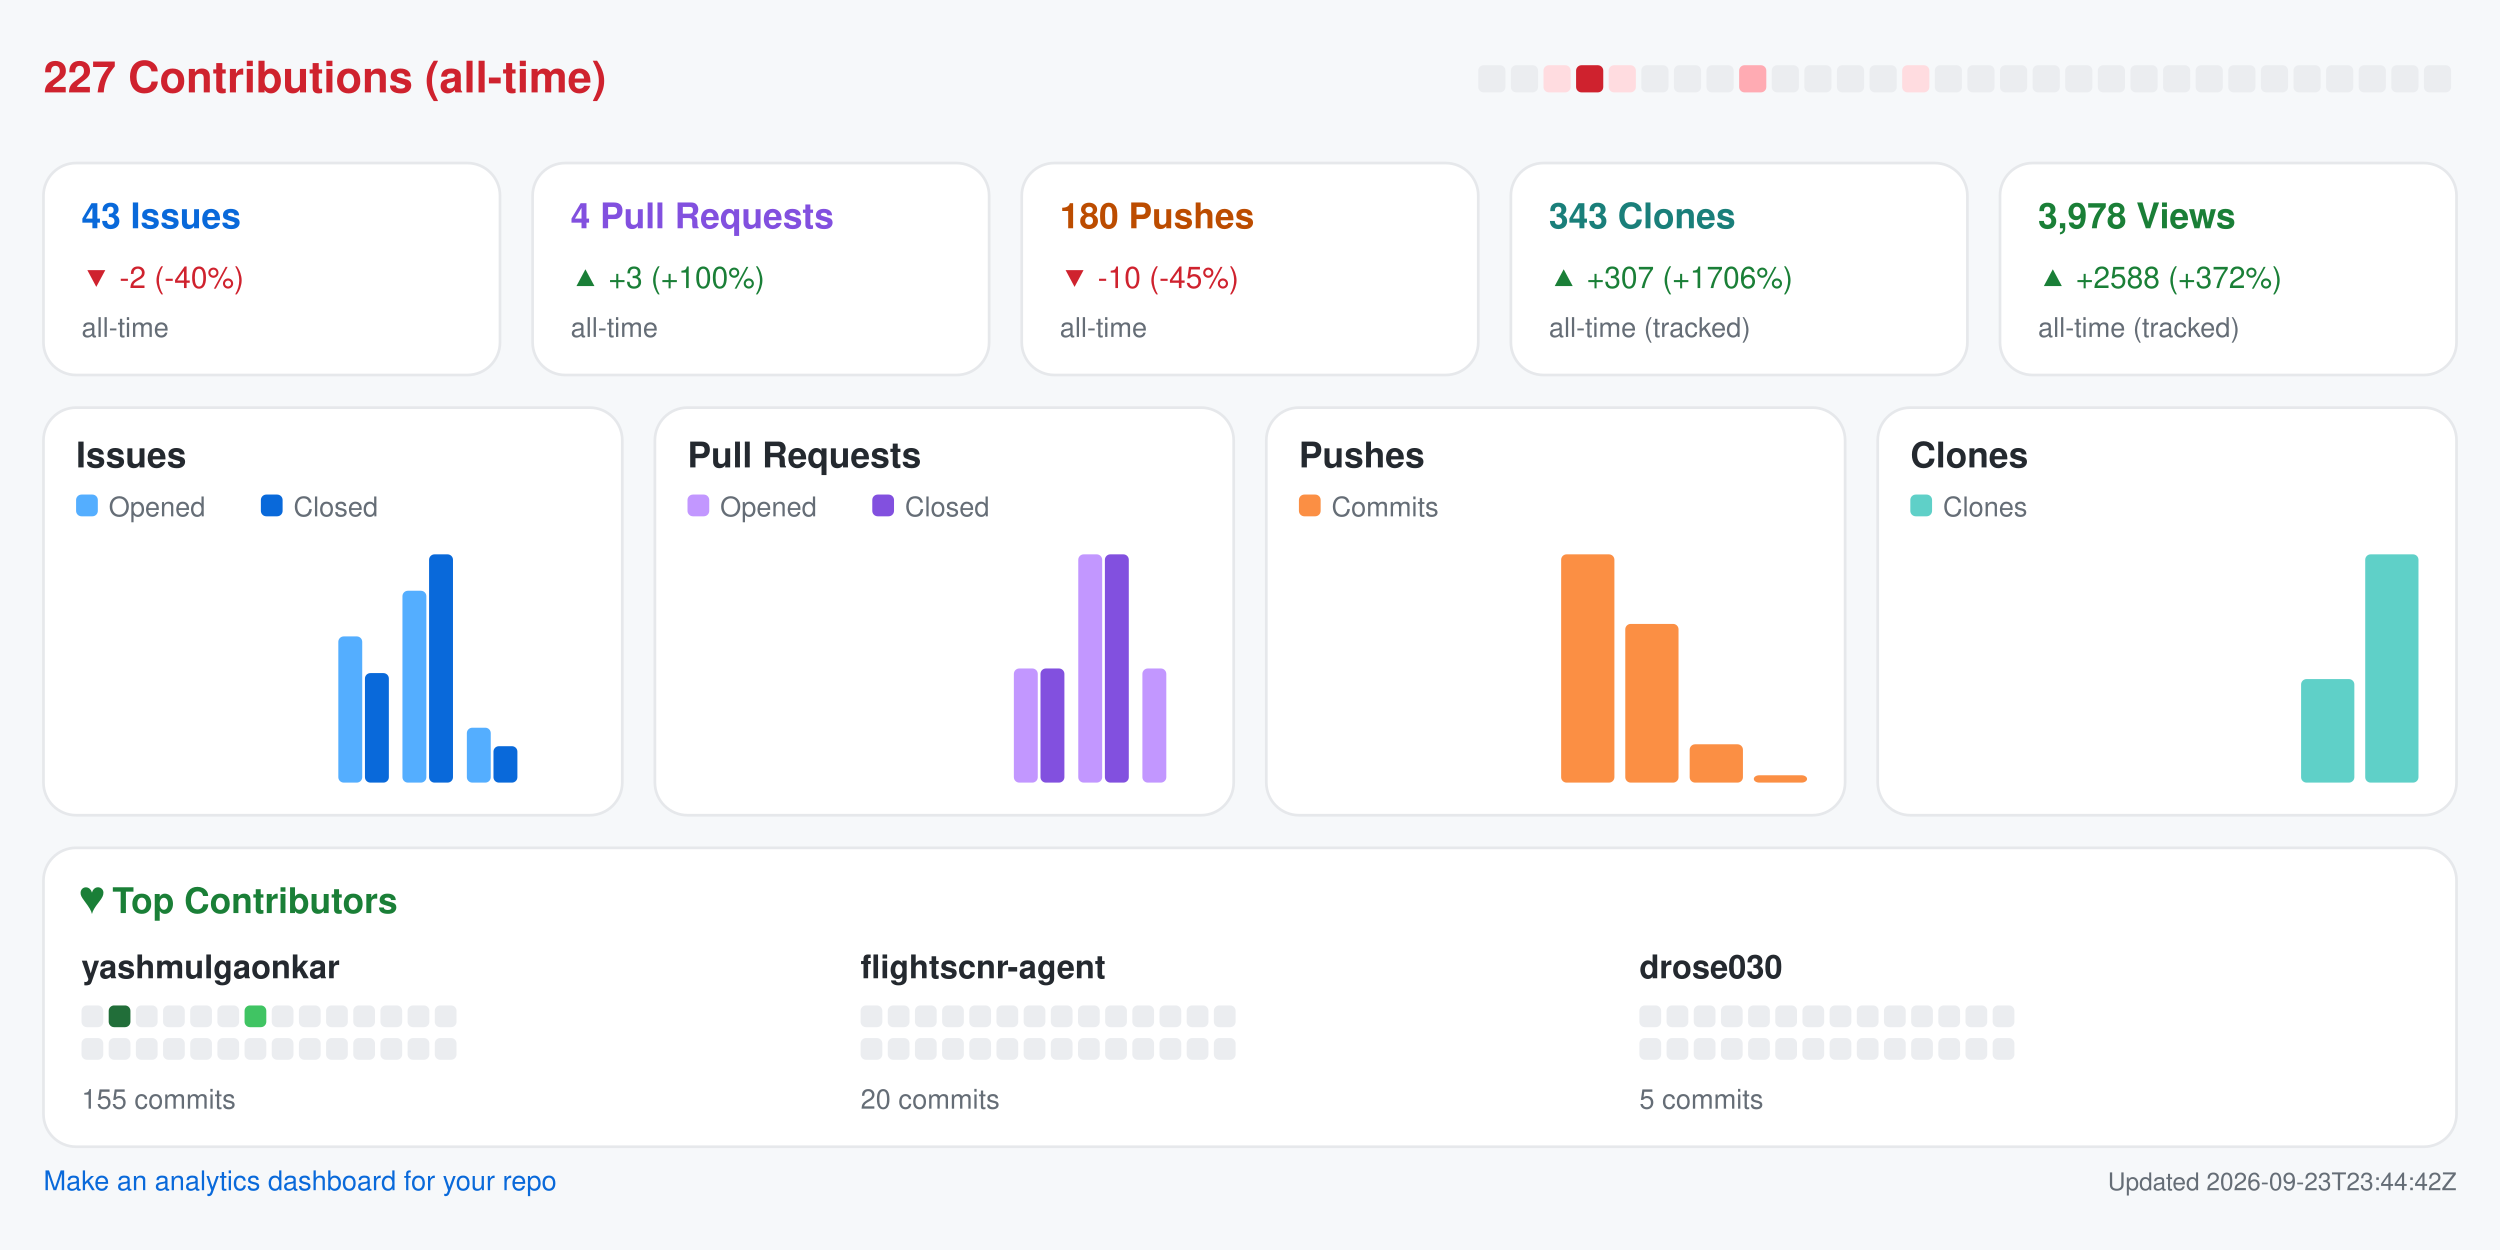
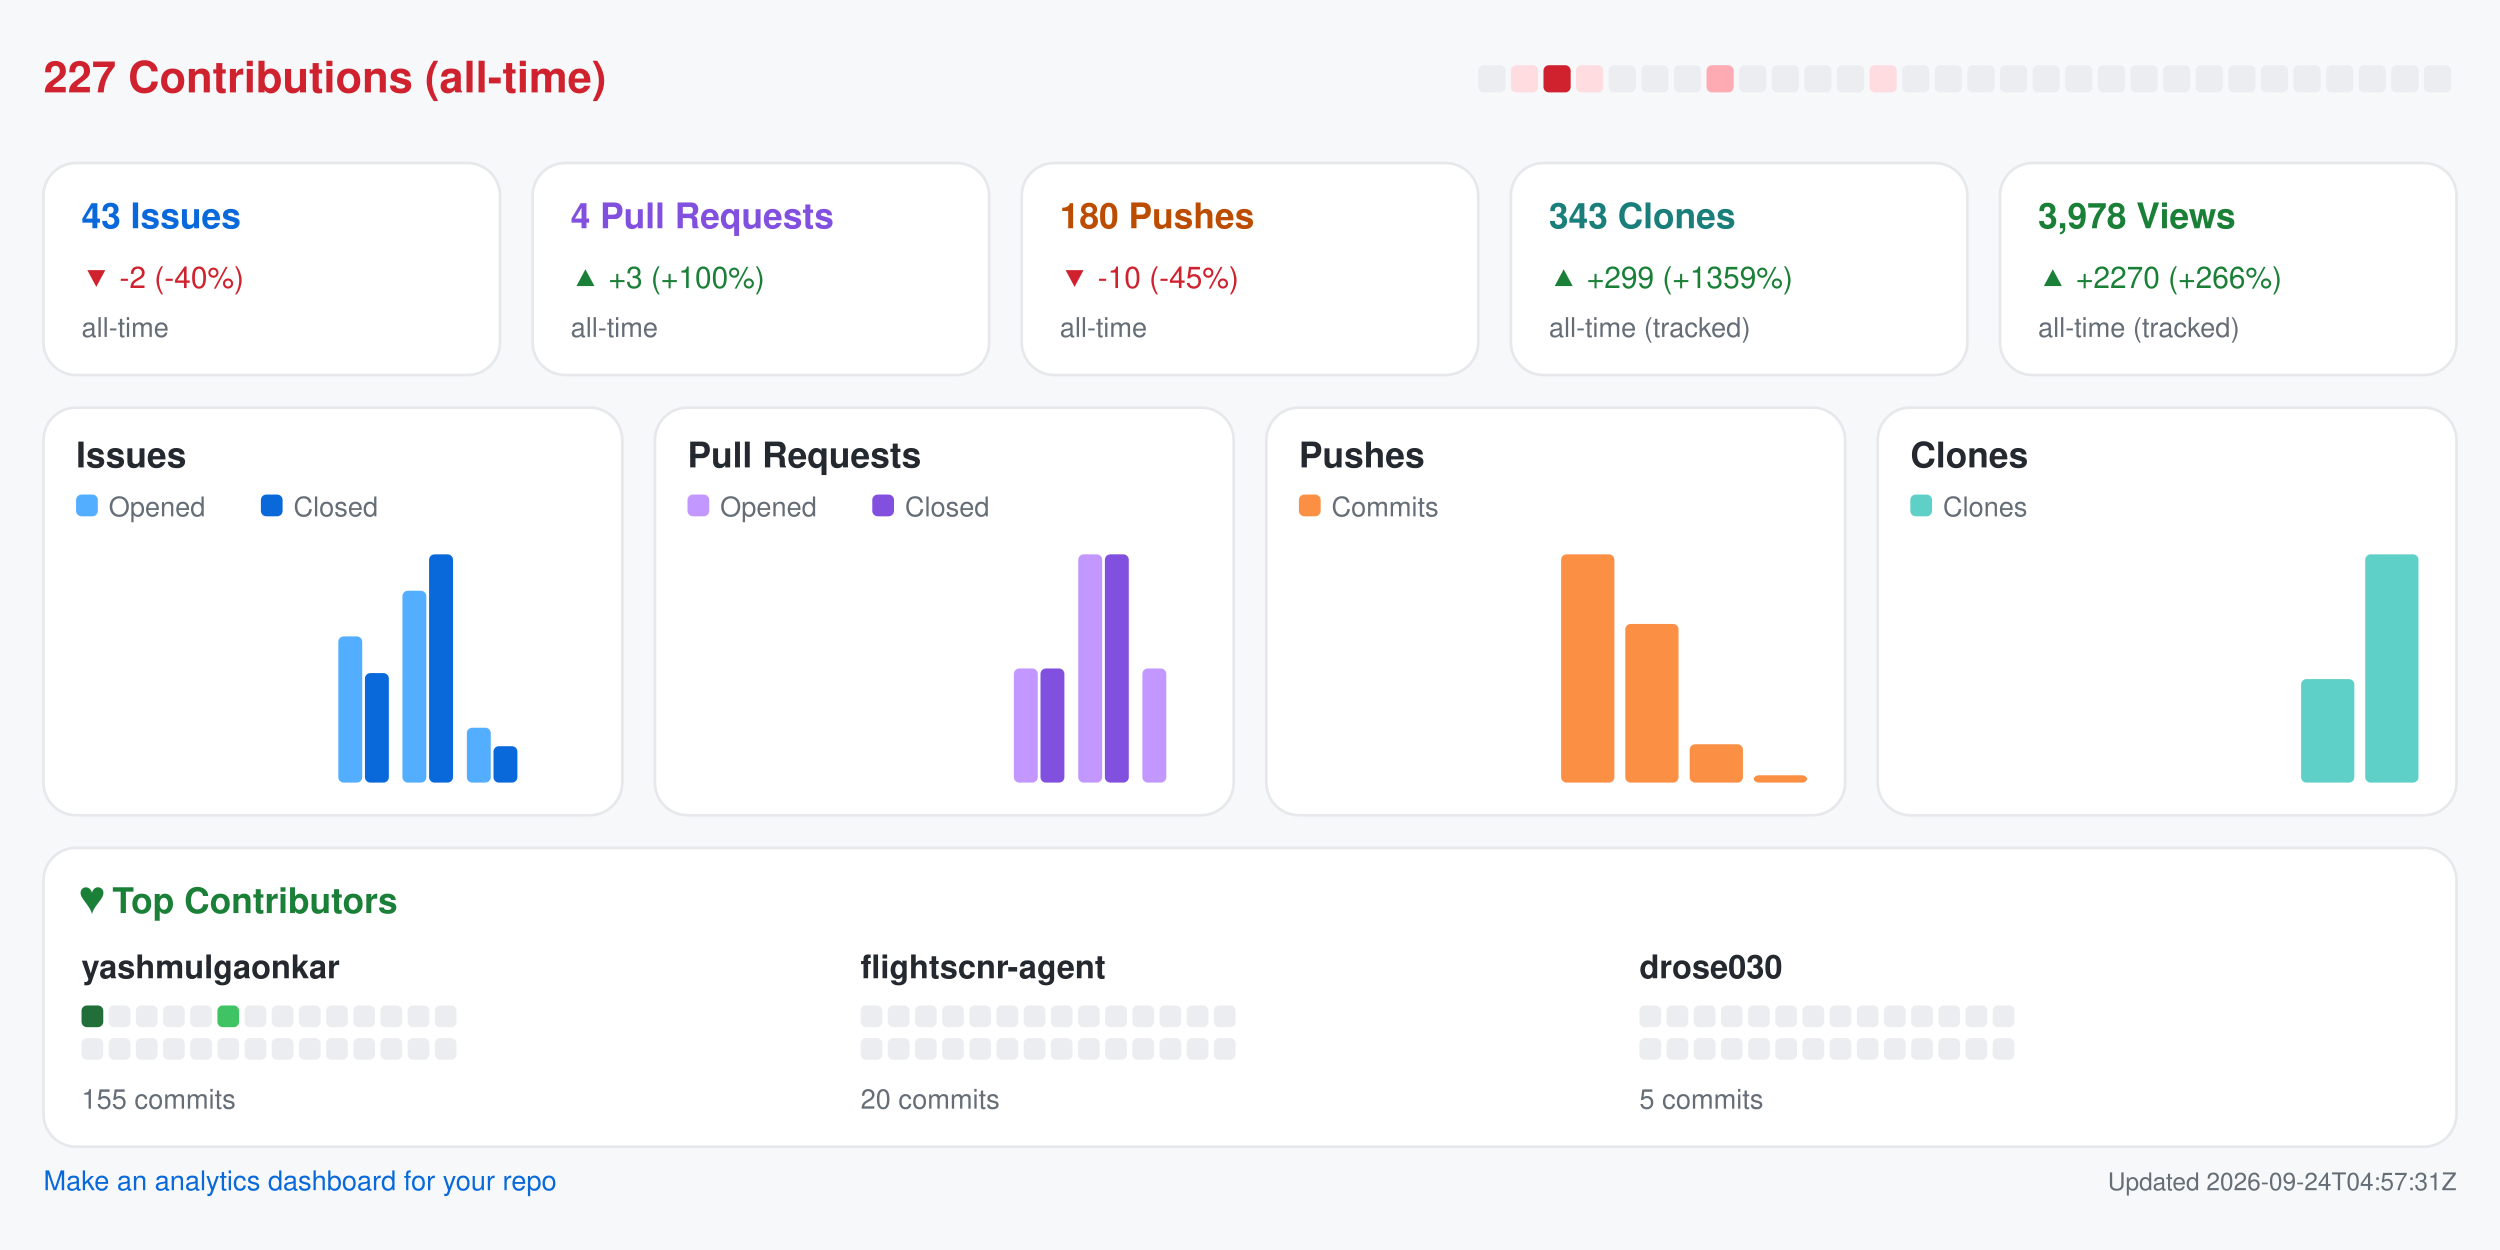
<svg xmlns="http://www.w3.org/2000/svg" width="920" height="460" viewBox="0 0 920 460" role="img" aria-label="Repository analytics for yashmulgaonkar/FlightScnr">
  <rect x="0.0" y="0.0" width="920.0" height="460.0" rx="0" fill="#f6f8fa" />
  <text x="16.0" y="34.0" fill="#cf222e" font-size="16" font-family="-apple-system,BlinkMacSystemFont,Segoe UI,Helvetica,Arial,sans-serif" font-weight="600" text-anchor="start">227 Contributions (all-time)</text>
  <rect x="544.0" y="24.0" width="10.0" height="10.0" rx="2" fill="#ebedf0" />
-   <rect x="556.0" y="24.0" width="10.0" height="10.0" rx="2" fill="#ebedf0" />
-   <rect x="568.0" y="24.0" width="10.0" height="10.0" rx="2" fill="#ffdce0" />
-   <rect x="580.0" y="24.0" width="10.0" height="10.0" rx="2" fill="#cf222e" />
-   <rect x="592.0" y="24.0" width="10.0" height="10.0" rx="2" fill="#ffdce0" />
+   <rect x="556.0" y="24.0" width="10.0" height="10.0" rx="2" fill="#ffdce0" />
+   <rect x="568.0" y="24.0" width="10.0" height="10.0" rx="2" fill="#cf222e" />
+   <rect x="580.0" y="24.0" width="10.0" height="10.0" rx="2" fill="#ffdce0" />
+   <rect x="592.0" y="24.0" width="10.0" height="10.0" rx="2" fill="#ebedf0" />
  <rect x="604.0" y="24.0" width="10.0" height="10.0" rx="2" fill="#ebedf0" />
  <rect x="616.0" y="24.0" width="10.0" height="10.0" rx="2" fill="#ebedf0" />
-   <rect x="628.0" y="24.0" width="10.0" height="10.0" rx="2" fill="#ebedf0" />
-   <rect x="640.0" y="24.0" width="10.0" height="10.0" rx="2" fill="#ffabb3" />
+   <rect x="628.0" y="24.0" width="10.0" height="10.0" rx="2" fill="#ffabb3" />
+   <rect x="640.0" y="24.0" width="10.0" height="10.0" rx="2" fill="#ebedf0" />
  <rect x="652.0" y="24.0" width="10.0" height="10.0" rx="2" fill="#ebedf0" />
  <rect x="664.0" y="24.0" width="10.0" height="10.0" rx="2" fill="#ebedf0" />
  <rect x="676.0" y="24.0" width="10.0" height="10.0" rx="2" fill="#ebedf0" />
-   <rect x="688.0" y="24.0" width="10.0" height="10.0" rx="2" fill="#ebedf0" />
-   <rect x="700.0" y="24.0" width="10.0" height="10.0" rx="2" fill="#ffdce0" />
+   <rect x="688.0" y="24.0" width="10.0" height="10.0" rx="2" fill="#ffdce0" />
+   <rect x="700.0" y="24.0" width="10.0" height="10.0" rx="2" fill="#ebedf0" />
  <rect x="712.0" y="24.0" width="10.0" height="10.0" rx="2" fill="#ebedf0" />
  <rect x="724.0" y="24.0" width="10.0" height="10.0" rx="2" fill="#ebedf0" />
  <rect x="736.0" y="24.0" width="10.0" height="10.0" rx="2" fill="#ebedf0" />
  <rect x="748.0" y="24.0" width="10.0" height="10.0" rx="2" fill="#ebedf0" />
  <rect x="760.0" y="24.0" width="10.0" height="10.0" rx="2" fill="#ebedf0" />
  <rect x="772.0" y="24.0" width="10.0" height="10.0" rx="2" fill="#ebedf0" />
  <rect x="784.0" y="24.0" width="10.0" height="10.0" rx="2" fill="#ebedf0" />
  <rect x="796.0" y="24.0" width="10.0" height="10.0" rx="2" fill="#ebedf0" />
  <rect x="808.0" y="24.0" width="10.0" height="10.0" rx="2" fill="#ebedf0" />
  <rect x="820.0" y="24.0" width="10.0" height="10.0" rx="2" fill="#ebedf0" />
  <rect x="832.0" y="24.0" width="10.0" height="10.0" rx="2" fill="#ebedf0" />
  <rect x="844.0" y="24.0" width="10.0" height="10.0" rx="2" fill="#ebedf0" />
  <rect x="856.0" y="24.0" width="10.0" height="10.0" rx="2" fill="#ebedf0" />
  <rect x="868.0" y="24.0" width="10.0" height="10.0" rx="2" fill="#ebedf0" />
  <rect x="880.0" y="24.0" width="10.0" height="10.0" rx="2" fill="#ebedf0" />
  <rect x="892.0" y="24.0" width="10.0" height="10.0" rx="2" fill="#ebedf0" />
  <rect x="16.0" y="60.0" width="168.0" height="78.0" rx="12" fill="#ffffff" stroke="#e6e8eb" />
  <text x="30.0" y="84.0" fill="#0969da" font-size="13" font-family="-apple-system,BlinkMacSystemFont,Segoe UI,Helvetica,Arial,sans-serif" font-weight="600" text-anchor="start">43 Issues</text>
  <text x="30.0" y="106.0" fill="#cf222e" font-size="11" font-family="-apple-system,BlinkMacSystemFont,Segoe UI,Helvetica,Arial,sans-serif" font-weight="400" text-anchor="start">▼ -2 (-40%)</text>
  <text x="30.0" y="124.0" fill="#656d76" font-size="10" font-family="-apple-system,BlinkMacSystemFont,Segoe UI,Helvetica,Arial,sans-serif" font-weight="400" text-anchor="start">all-time</text>
  <rect x="196.0" y="60.0" width="168.0" height="78.0" rx="12" fill="#ffffff" stroke="#e6e8eb" />
  <text x="210.0" y="84.0" fill="#8250df" font-size="13" font-family="-apple-system,BlinkMacSystemFont,Segoe UI,Helvetica,Arial,sans-serif" font-weight="600" text-anchor="start">4 Pull Requests</text>
  <text x="210.0" y="106.0" fill="#1a7f37" font-size="11" font-family="-apple-system,BlinkMacSystemFont,Segoe UI,Helvetica,Arial,sans-serif" font-weight="400" text-anchor="start">▲ +3 (+100%)</text>
  <text x="210.0" y="124.0" fill="#656d76" font-size="10" font-family="-apple-system,BlinkMacSystemFont,Segoe UI,Helvetica,Arial,sans-serif" font-weight="400" text-anchor="start">all-time</text>
  <rect x="376.0" y="60.0" width="168.0" height="78.0" rx="12" fill="#ffffff" stroke="#e6e8eb" />
  <text x="390.0" y="84.0" fill="#bc4c00" font-size="13" font-family="-apple-system,BlinkMacSystemFont,Segoe UI,Helvetica,Arial,sans-serif" font-weight="600" text-anchor="start">180 Pushes</text>
  <text x="390.0" y="106.0" fill="#cf222e" font-size="11" font-family="-apple-system,BlinkMacSystemFont,Segoe UI,Helvetica,Arial,sans-serif" font-weight="400" text-anchor="start">▼ -10 (-45%)</text>
  <text x="390.0" y="124.0" fill="#656d76" font-size="10" font-family="-apple-system,BlinkMacSystemFont,Segoe UI,Helvetica,Arial,sans-serif" font-weight="400" text-anchor="start">all-time</text>
  <rect x="556.0" y="60.0" width="168.0" height="78.0" rx="12" fill="#ffffff" stroke="#e6e8eb" />
  <text x="570.0" y="84.0" fill="#1a7f7a" font-size="13" font-family="-apple-system,BlinkMacSystemFont,Segoe UI,Helvetica,Arial,sans-serif" font-weight="600" text-anchor="start">343 Clones</text>
-   <text x="570.0" y="106.0" fill="#1a7f37" font-size="11" font-family="-apple-system,BlinkMacSystemFont,Segoe UI,Helvetica,Arial,sans-serif" font-weight="400" text-anchor="start">▲ +307 (+1706%)</text>
+   <text x="570.0" y="106.0" fill="#1a7f37" font-size="11" font-family="-apple-system,BlinkMacSystemFont,Segoe UI,Helvetica,Arial,sans-serif" font-weight="400" text-anchor="start">▲ +299 (+1359%)</text>
  <text x="570.0" y="124.0" fill="#656d76" font-size="10" font-family="-apple-system,BlinkMacSystemFont,Segoe UI,Helvetica,Arial,sans-serif" font-weight="400" text-anchor="start">all-time (tracked)</text>
  <rect x="736.0" y="60.0" width="168.0" height="78.0" rx="12" fill="#ffffff" stroke="#e6e8eb" />
  <text x="750.0" y="84.0" fill="#1a7f37" font-size="13" font-family="-apple-system,BlinkMacSystemFont,Segoe UI,Helvetica,Arial,sans-serif" font-weight="600" text-anchor="start">3,978 Views</text>
-   <text x="750.0" y="106.0" fill="#1a7f37" font-size="11" font-family="-apple-system,BlinkMacSystemFont,Segoe UI,Helvetica,Arial,sans-serif" font-weight="400" text-anchor="start">▲ +2588 (+372%)</text>
+   <text x="750.0" y="106.0" fill="#1a7f37" font-size="11" font-family="-apple-system,BlinkMacSystemFont,Segoe UI,Helvetica,Arial,sans-serif" font-weight="400" text-anchor="start">▲ +2270 (+266%)</text>
  <text x="750.0" y="124.0" fill="#656d76" font-size="10" font-family="-apple-system,BlinkMacSystemFont,Segoe UI,Helvetica,Arial,sans-serif" font-weight="400" text-anchor="start">all-time (tracked)</text>
  <rect x="16.0" y="150.0" width="213.0" height="150.0" rx="12" fill="#ffffff" stroke="#e6e8eb" />
  <text x="28.0" y="172.0" fill="#24292f" font-size="13" font-family="-apple-system,BlinkMacSystemFont,Segoe UI,Helvetica,Arial,sans-serif" font-weight="600" text-anchor="start">Issues</text>
  <rect x="28.0" y="182.0" width="8.0" height="8.0" rx="2" fill="#54aeff" />
  <text x="40.0" y="190.0" fill="#656d76" font-size="10" font-family="-apple-system,BlinkMacSystemFont,Segoe UI,Helvetica,Arial,sans-serif" font-weight="400" text-anchor="start">Opened</text>
  <rect x="96.0" y="182.0" width="8.0" height="8.0" rx="2" fill="#0969da" />
  <text x="108.0" y="190.0" fill="#656d76" font-size="10" font-family="-apple-system,BlinkMacSystemFont,Segoe UI,Helvetica,Arial,sans-serif" font-weight="400" text-anchor="start">Closed</text>
  <rect x="30.0" y="288.0" width="8.8" height="0.0" rx="2" fill="#54aeff" />
  <rect x="39.8" y="288.0" width="8.8" height="0.0" rx="2" fill="#0969da" />
  <rect x="53.6" y="288.0" width="8.8" height="0.0" rx="2" fill="#54aeff" />
  <rect x="63.4" y="288.0" width="8.8" height="0.0" rx="2" fill="#0969da" />
  <rect x="77.2" y="288.0" width="8.8" height="0.0" rx="2" fill="#54aeff" />
  <rect x="87.1" y="288.0" width="8.8" height="0.0" rx="2" fill="#0969da" />
  <rect x="100.9" y="288.0" width="8.8" height="0.0" rx="2" fill="#54aeff" />
  <rect x="110.7" y="288.0" width="8.8" height="0.0" rx="2" fill="#0969da" />
  <rect x="124.5" y="234.2" width="8.8" height="53.8" rx="2" fill="#54aeff" />
  <rect x="134.3" y="247.7" width="8.8" height="40.3" rx="2" fill="#0969da" />
  <rect x="148.1" y="217.4" width="8.8" height="70.6" rx="2" fill="#54aeff" />
  <rect x="157.9" y="204.0" width="8.8" height="84.0" rx="2" fill="#0969da" />
  <rect x="171.8" y="267.8" width="8.8" height="20.2" rx="2" fill="#54aeff" />
  <rect x="181.6" y="274.6" width="8.8" height="13.4" rx="2" fill="#0969da" />
  <rect x="195.4" y="288.0" width="8.8" height="0.0" rx="2" fill="#54aeff" />
  <rect x="205.2" y="288.0" width="8.8" height="0.0" rx="2" fill="#0969da" />
  <rect x="241.0" y="150.0" width="213.0" height="150.0" rx="12" fill="#ffffff" stroke="#e6e8eb" />
  <text x="253.0" y="172.0" fill="#24292f" font-size="13" font-family="-apple-system,BlinkMacSystemFont,Segoe UI,Helvetica,Arial,sans-serif" font-weight="600" text-anchor="start">Pull Requests</text>
  <rect x="253.0" y="182.0" width="8.0" height="8.0" rx="2" fill="#c297ff" />
  <text x="265.0" y="190.0" fill="#656d76" font-size="10" font-family="-apple-system,BlinkMacSystemFont,Segoe UI,Helvetica,Arial,sans-serif" font-weight="400" text-anchor="start">Opened</text>
  <rect x="321.0" y="182.0" width="8.0" height="8.0" rx="2" fill="#8250df" />
  <text x="333.0" y="190.0" fill="#656d76" font-size="10" font-family="-apple-system,BlinkMacSystemFont,Segoe UI,Helvetica,Arial,sans-serif" font-weight="400" text-anchor="start">Closed</text>
  <rect x="255.0" y="288.0" width="8.8" height="0.0" rx="2" fill="#c297ff" />
  <rect x="264.8" y="288.0" width="8.8" height="0.0" rx="2" fill="#8250df" />
  <rect x="278.6" y="288.0" width="8.8" height="0.0" rx="2" fill="#c297ff" />
  <rect x="288.4" y="288.0" width="8.8" height="0.0" rx="2" fill="#8250df" />
  <rect x="302.2" y="288.0" width="8.8" height="0.0" rx="2" fill="#c297ff" />
  <rect x="312.1" y="288.0" width="8.8" height="0.0" rx="2" fill="#8250df" />
  <rect x="325.9" y="288.0" width="8.8" height="0.0" rx="2" fill="#c297ff" />
  <rect x="335.7" y="288.0" width="8.8" height="0.0" rx="2" fill="#8250df" />
  <rect x="349.5" y="288.0" width="8.8" height="0.0" rx="2" fill="#c297ff" />
  <rect x="359.3" y="288.0" width="8.8" height="0.0" rx="2" fill="#8250df" />
  <rect x="373.1" y="246.0" width="8.8" height="42.0" rx="2" fill="#c297ff" />
  <rect x="382.9" y="246.0" width="8.8" height="42.0" rx="2" fill="#8250df" />
  <rect x="396.8" y="204.0" width="8.8" height="84.0" rx="2" fill="#c297ff" />
  <rect x="406.6" y="204.0" width="8.8" height="84.0" rx="2" fill="#8250df" />
  <rect x="420.4" y="246.0" width="8.8" height="42.0" rx="2" fill="#c297ff" />
  <rect x="430.2" y="288.0" width="8.8" height="0.0" rx="2" fill="#8250df" />
  <rect x="466.0" y="150.0" width="213.0" height="150.0" rx="12" fill="#ffffff" stroke="#e6e8eb" />
  <text x="478.0" y="172.0" fill="#24292f" font-size="13" font-family="-apple-system,BlinkMacSystemFont,Segoe UI,Helvetica,Arial,sans-serif" font-weight="600" text-anchor="start">Pushes</text>
  <rect x="478.0" y="182.0" width="8.0" height="8.0" rx="2" fill="#fb8f44" />
  <text x="490.0" y="190.0" fill="#656d76" font-size="10" font-family="-apple-system,BlinkMacSystemFont,Segoe UI,Helvetica,Arial,sans-serif" font-weight="400" text-anchor="start">Commits</text>
  <rect x="480.0" y="288.0" width="19.6" height="0.0" rx="2" fill="#fb8f44" />
  <rect x="503.6" y="288.0" width="19.6" height="0.0" rx="2" fill="#fb8f44" />
  <rect x="527.2" y="288.0" width="19.6" height="0.0" rx="2" fill="#fb8f44" />
  <rect x="550.9" y="288.0" width="19.6" height="0.0" rx="2" fill="#fb8f44" />
  <rect x="574.5" y="204.0" width="19.6" height="84.0" rx="2" fill="#fb8f44" />
  <rect x="598.1" y="229.6" width="19.6" height="58.4" rx="2" fill="#fb8f44" />
  <rect x="621.8" y="273.9" width="19.6" height="14.1" rx="2" fill="#fb8f44" />
  <rect x="645.4" y="285.3" width="19.6" height="2.7" rx="2" fill="#fb8f44" />
  <rect x="691.0" y="150.0" width="213.0" height="150.0" rx="12" fill="#ffffff" stroke="#e6e8eb" />
  <text x="703.0" y="172.0" fill="#24292f" font-size="13" font-family="-apple-system,BlinkMacSystemFont,Segoe UI,Helvetica,Arial,sans-serif" font-weight="600" text-anchor="start">Clones</text>
  <rect x="703.0" y="182.0" width="8.0" height="8.0" rx="2" fill="#5fd0c8" />
  <text x="715.0" y="190.0" fill="#656d76" font-size="10" font-family="-apple-system,BlinkMacSystemFont,Segoe UI,Helvetica,Arial,sans-serif" font-weight="400" text-anchor="start">Clones</text>
  <rect x="705.0" y="288.0" width="19.6" height="0.0" rx="2" fill="#5fd0c8" />
  <rect x="728.6" y="288.0" width="19.6" height="0.0" rx="2" fill="#5fd0c8" />
  <rect x="752.2" y="288.0" width="19.6" height="0.0" rx="2" fill="#5fd0c8" />
  <rect x="775.9" y="288.0" width="19.6" height="0.0" rx="2" fill="#5fd0c8" />
  <rect x="799.5" y="288.0" width="19.6" height="0.0" rx="2" fill="#5fd0c8" />
  <rect x="823.1" y="288.0" width="19.6" height="0.0" rx="2" fill="#5fd0c8" />
  <rect x="846.8" y="249.9" width="19.6" height="38.1" rx="2" fill="#5fd0c8" />
  <rect x="870.4" y="204.0" width="19.6" height="84.0" rx="2" fill="#5fd0c8" />
  <rect x="16.0" y="312.0" width="888.0" height="110.0" rx="12" fill="#ffffff" stroke="#e6e8eb" />
  <text x="30.0" y="336.0" fill="#1a7f37" font-size="13" font-family="-apple-system,BlinkMacSystemFont,Segoe UI,Helvetica,Arial,sans-serif" font-weight="600" text-anchor="start">♥  Top Contributors</text>
  <text x="30.0" y="360.0" fill="#24292f" font-size="12" font-family="-apple-system,BlinkMacSystemFont,Segoe UI,Helvetica,Arial,sans-serif" font-weight="600" text-anchor="start">yashmulgaonkar</text>
-   <rect x="30.0" y="370.0" width="8.0" height="8.0" rx="2" fill="#ebedf0" />
-   <rect x="40.0" y="370.0" width="8.0" height="8.0" rx="2" fill="#216e39" />
+   <rect x="30.0" y="370.0" width="8.0" height="8.0" rx="2" fill="#216e39" />
+   <rect x="40.0" y="370.0" width="8.0" height="8.0" rx="2" fill="#ebedf0" />
  <rect x="50.0" y="370.0" width="8.0" height="8.0" rx="2" fill="#ebedf0" />
  <rect x="60.0" y="370.0" width="8.0" height="8.0" rx="2" fill="#ebedf0" />
  <rect x="70.0" y="370.0" width="8.0" height="8.0" rx="2" fill="#ebedf0" />
-   <rect x="80.0" y="370.0" width="8.0" height="8.0" rx="2" fill="#ebedf0" />
-   <rect x="90.0" y="370.0" width="8.0" height="8.0" rx="2" fill="#40c463" />
+   <rect x="80.0" y="370.0" width="8.0" height="8.0" rx="2" fill="#40c463" />
+   <rect x="90.0" y="370.0" width="8.0" height="8.0" rx="2" fill="#ebedf0" />
  <rect x="100.0" y="370.0" width="8.0" height="8.0" rx="2" fill="#ebedf0" />
  <rect x="110.0" y="370.0" width="8.0" height="8.0" rx="2" fill="#ebedf0" />
  <rect x="120.0" y="370.0" width="8.0" height="8.0" rx="2" fill="#ebedf0" />
  <rect x="130.0" y="370.0" width="8.0" height="8.0" rx="2" fill="#ebedf0" />
  <rect x="140.0" y="370.0" width="8.0" height="8.0" rx="2" fill="#ebedf0" />
  <rect x="150.0" y="370.0" width="8.0" height="8.0" rx="2" fill="#ebedf0" />
  <rect x="160.0" y="370.0" width="8.0" height="8.0" rx="2" fill="#ebedf0" />
  <rect x="30.0" y="382.0" width="8.0" height="8.0" rx="2" fill="#ebedf0" />
  <rect x="40.0" y="382.0" width="8.0" height="8.0" rx="2" fill="#ebedf0" />
  <rect x="50.0" y="382.0" width="8.0" height="8.0" rx="2" fill="#ebedf0" />
  <rect x="60.0" y="382.0" width="8.0" height="8.0" rx="2" fill="#ebedf0" />
  <rect x="70.0" y="382.0" width="8.0" height="8.0" rx="2" fill="#ebedf0" />
  <rect x="80.0" y="382.0" width="8.0" height="8.0" rx="2" fill="#ebedf0" />
  <rect x="90.0" y="382.0" width="8.0" height="8.0" rx="2" fill="#ebedf0" />
  <rect x="100.0" y="382.0" width="8.0" height="8.0" rx="2" fill="#ebedf0" />
  <rect x="110.0" y="382.0" width="8.0" height="8.0" rx="2" fill="#ebedf0" />
  <rect x="120.0" y="382.0" width="8.0" height="8.0" rx="2" fill="#ebedf0" />
  <rect x="130.0" y="382.0" width="8.0" height="8.0" rx="2" fill="#ebedf0" />
  <rect x="140.0" y="382.0" width="8.0" height="8.0" rx="2" fill="#ebedf0" />
  <rect x="150.0" y="382.0" width="8.0" height="8.0" rx="2" fill="#ebedf0" />
  <rect x="160.0" y="382.0" width="8.0" height="8.0" rx="2" fill="#ebedf0" />
  <text x="30.0" y="408.0" fill="#656d76" font-size="10" font-family="-apple-system,BlinkMacSystemFont,Segoe UI,Helvetica,Arial,sans-serif" font-weight="400" text-anchor="start">155 commits</text>
  <text x="316.7" y="360.0" fill="#24292f" font-size="12" font-family="-apple-system,BlinkMacSystemFont,Segoe UI,Helvetica,Arial,sans-serif" font-weight="600" text-anchor="start">flightscnr-agent</text>
  <rect x="316.7" y="370.0" width="8.0" height="8.0" rx="2" fill="#ebedf0" />
  <rect x="326.7" y="370.0" width="8.0" height="8.0" rx="2" fill="#ebedf0" />
  <rect x="336.7" y="370.0" width="8.0" height="8.0" rx="2" fill="#ebedf0" />
  <rect x="346.7" y="370.0" width="8.0" height="8.0" rx="2" fill="#ebedf0" />
  <rect x="356.7" y="370.0" width="8.0" height="8.0" rx="2" fill="#ebedf0" />
  <rect x="366.7" y="370.0" width="8.0" height="8.0" rx="2" fill="#ebedf0" />
  <rect x="376.7" y="370.0" width="8.0" height="8.0" rx="2" fill="#ebedf0" />
  <rect x="386.7" y="370.0" width="8.0" height="8.0" rx="2" fill="#ebedf0" />
  <rect x="396.7" y="370.0" width="8.0" height="8.0" rx="2" fill="#ebedf0" />
  <rect x="406.7" y="370.0" width="8.0" height="8.0" rx="2" fill="#ebedf0" />
  <rect x="416.7" y="370.0" width="8.0" height="8.0" rx="2" fill="#ebedf0" />
  <rect x="426.7" y="370.0" width="8.0" height="8.0" rx="2" fill="#ebedf0" />
  <rect x="436.7" y="370.0" width="8.0" height="8.0" rx="2" fill="#ebedf0" />
  <rect x="446.7" y="370.0" width="8.0" height="8.0" rx="2" fill="#ebedf0" />
  <rect x="316.7" y="382.0" width="8.0" height="8.0" rx="2" fill="#ebedf0" />
  <rect x="326.7" y="382.0" width="8.0" height="8.0" rx="2" fill="#ebedf0" />
  <rect x="336.7" y="382.0" width="8.0" height="8.0" rx="2" fill="#ebedf0" />
  <rect x="346.7" y="382.0" width="8.0" height="8.0" rx="2" fill="#ebedf0" />
  <rect x="356.7" y="382.0" width="8.0" height="8.0" rx="2" fill="#ebedf0" />
  <rect x="366.7" y="382.0" width="8.0" height="8.0" rx="2" fill="#ebedf0" />
  <rect x="376.7" y="382.0" width="8.0" height="8.0" rx="2" fill="#ebedf0" />
  <rect x="386.7" y="382.0" width="8.0" height="8.0" rx="2" fill="#ebedf0" />
  <rect x="396.7" y="382.0" width="8.0" height="8.0" rx="2" fill="#ebedf0" />
  <rect x="406.7" y="382.0" width="8.0" height="8.0" rx="2" fill="#ebedf0" />
  <rect x="416.7" y="382.0" width="8.0" height="8.0" rx="2" fill="#ebedf0" />
  <rect x="426.7" y="382.0" width="8.0" height="8.0" rx="2" fill="#ebedf0" />
  <rect x="436.7" y="382.0" width="8.0" height="8.0" rx="2" fill="#ebedf0" />
  <rect x="446.7" y="382.0" width="8.0" height="8.0" rx="2" fill="#ebedf0" />
  <text x="316.7" y="408.0" fill="#656d76" font-size="10" font-family="-apple-system,BlinkMacSystemFont,Segoe UI,Helvetica,Arial,sans-serif" font-weight="400" text-anchor="start">20 commits</text>
  <text x="603.3" y="360.0" fill="#24292f" font-size="12" font-family="-apple-system,BlinkMacSystemFont,Segoe UI,Helvetica,Arial,sans-serif" font-weight="600" text-anchor="start">drose030</text>
  <rect x="603.3" y="370.0" width="8.0" height="8.0" rx="2" fill="#ebedf0" />
  <rect x="613.3" y="370.0" width="8.0" height="8.0" rx="2" fill="#ebedf0" />
  <rect x="623.3" y="370.0" width="8.0" height="8.0" rx="2" fill="#ebedf0" />
  <rect x="633.3" y="370.0" width="8.0" height="8.0" rx="2" fill="#ebedf0" />
  <rect x="643.3" y="370.0" width="8.0" height="8.0" rx="2" fill="#ebedf0" />
  <rect x="653.3" y="370.0" width="8.0" height="8.0" rx="2" fill="#ebedf0" />
  <rect x="663.3" y="370.0" width="8.0" height="8.0" rx="2" fill="#ebedf0" />
  <rect x="673.3" y="370.0" width="8.0" height="8.0" rx="2" fill="#ebedf0" />
  <rect x="683.3" y="370.0" width="8.0" height="8.0" rx="2" fill="#ebedf0" />
  <rect x="693.3" y="370.0" width="8.0" height="8.0" rx="2" fill="#ebedf0" />
  <rect x="703.3" y="370.0" width="8.0" height="8.0" rx="2" fill="#ebedf0" />
  <rect x="713.3" y="370.0" width="8.0" height="8.0" rx="2" fill="#ebedf0" />
  <rect x="723.3" y="370.0" width="8.0" height="8.0" rx="2" fill="#ebedf0" />
  <rect x="733.3" y="370.0" width="8.0" height="8.0" rx="2" fill="#ebedf0" />
  <rect x="603.3" y="382.0" width="8.0" height="8.0" rx="2" fill="#ebedf0" />
  <rect x="613.3" y="382.0" width="8.0" height="8.0" rx="2" fill="#ebedf0" />
  <rect x="623.3" y="382.0" width="8.0" height="8.0" rx="2" fill="#ebedf0" />
  <rect x="633.3" y="382.0" width="8.0" height="8.0" rx="2" fill="#ebedf0" />
  <rect x="643.3" y="382.0" width="8.0" height="8.0" rx="2" fill="#ebedf0" />
  <rect x="653.3" y="382.0" width="8.0" height="8.0" rx="2" fill="#ebedf0" />
  <rect x="663.3" y="382.0" width="8.0" height="8.0" rx="2" fill="#ebedf0" />
  <rect x="673.3" y="382.0" width="8.0" height="8.0" rx="2" fill="#ebedf0" />
  <rect x="683.3" y="382.0" width="8.0" height="8.0" rx="2" fill="#ebedf0" />
  <rect x="693.3" y="382.0" width="8.0" height="8.0" rx="2" fill="#ebedf0" />
  <rect x="703.3" y="382.0" width="8.0" height="8.0" rx="2" fill="#ebedf0" />
  <rect x="713.3" y="382.0" width="8.0" height="8.0" rx="2" fill="#ebedf0" />
  <rect x="723.3" y="382.0" width="8.0" height="8.0" rx="2" fill="#ebedf0" />
  <rect x="733.3" y="382.0" width="8.0" height="8.0" rx="2" fill="#ebedf0" />
  <text x="603.3" y="408.0" fill="#656d76" font-size="10" font-family="-apple-system,BlinkMacSystemFont,Segoe UI,Helvetica,Arial,sans-serif" font-weight="400" text-anchor="start">5 commits</text>
  <a href="https://github.com/yashmulgaonkar/repo-analytics" target="_blank" rel="noopener noreferrer">
    <text x="16.0" y="438.0" fill="#0969da" font-size="10" font-family="-apple-system,BlinkMacSystemFont,Segoe UI,Helvetica,Arial,sans-serif" font-weight="400" text-anchor="start">Make an analytics dashboard for your repo</text>
  </a>
-   <text x="904.0" y="438.0" fill="#656d76" font-size="9" font-family="-apple-system,BlinkMacSystemFont,Segoe UI,Helvetica,Arial,sans-serif" font-weight="400" text-anchor="end">Updated 2026-09-23T23:44:42Z</text>
+   <text x="904.0" y="438.0" fill="#656d76" font-size="9" font-family="-apple-system,BlinkMacSystemFont,Segoe UI,Helvetica,Arial,sans-serif" font-weight="400" text-anchor="end">Updated 2026-09-24T04:57:31Z</text>
</svg>
